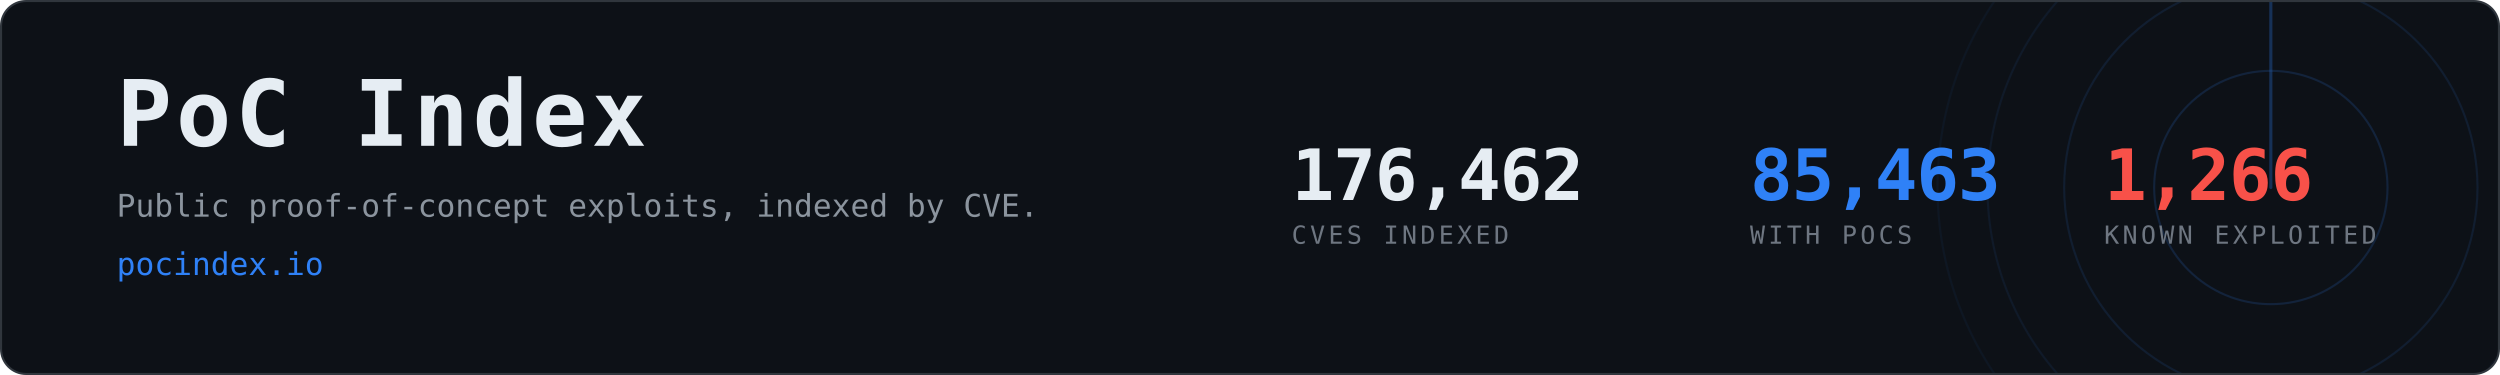
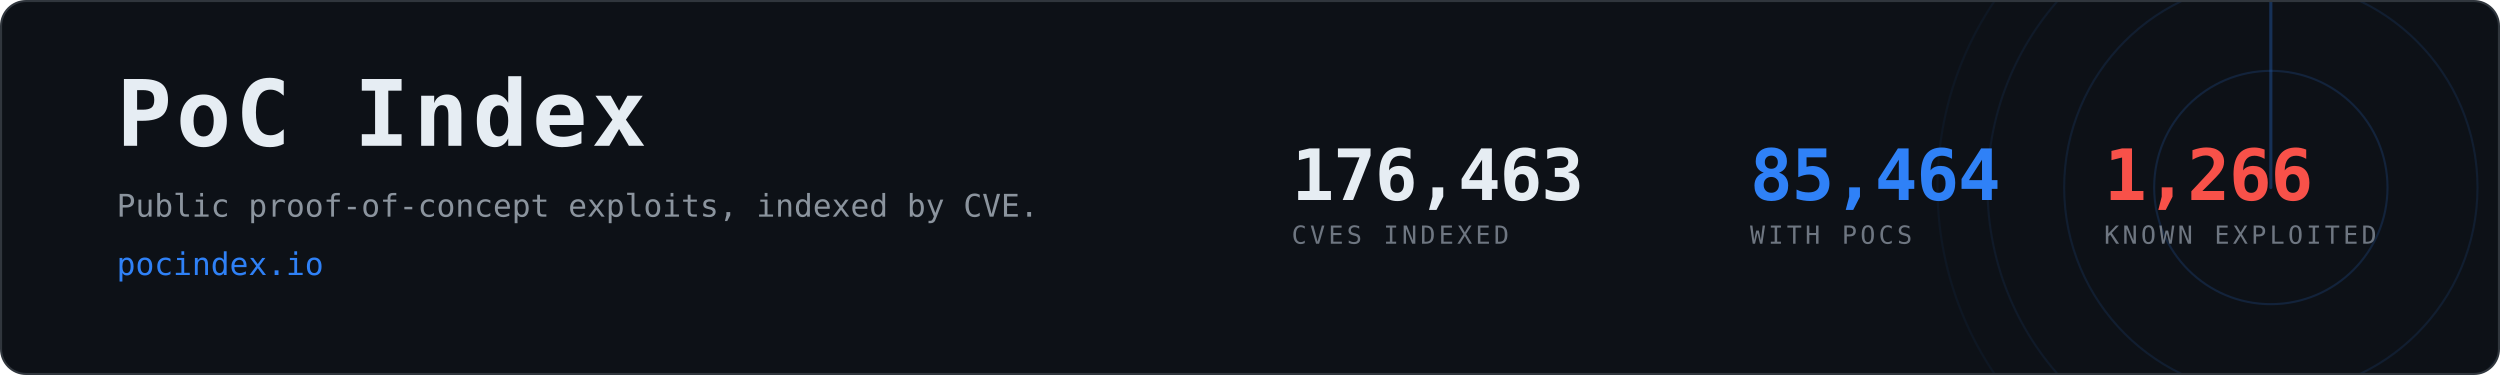
- <svg xmlns="http://www.w3.org/2000/svg" width="1200" height="180" viewBox="0 0 1200 180" role="img" aria-label="PoC Index, 85,463 CVEs with public proof-of-concept exploits">
+ <svg xmlns="http://www.w3.org/2000/svg" width="1200" height="180" viewBox="0 0 1200 180" role="img" aria-label="PoC Index, 85,464 CVEs with public proof-of-concept exploits">
  <clipPath id="card">
    <rect x="1" y="1" width="1198" height="178" rx="12" />
  </clipPath>
  <rect x="0.5" y="0.5" width="1199" height="179" rx="12" fill="#0d1117" stroke="#30363d" />
  <g clip-path="url(#card)" opacity="0.6">
    <g>
      <circle cx="1090" cy="90" r="56.0" fill="none" stroke="#2f81f7" stroke-width="1" opacity="0.270" />
      <circle cx="1090" cy="90" r="99.2" fill="none" stroke="#2f81f7" stroke-width="1" opacity="0.195" />
      <circle cx="1090" cy="90" r="136.0" fill="none" stroke="#2f81f7" stroke-width="1" opacity="0.135" />
      <circle cx="1090" cy="90" r="160.0" fill="none" stroke="#2f81f7" stroke-width="1" opacity="0.090" />
      <line x1="1090" y1="90" x2="1090" y2="-70.0" stroke="#2f81f7" stroke-width="1.5" stroke-linecap="round" opacity="0.480">
        <animateTransform attributeName="transform" type="rotate" from="0 1090 90" to="360 1090 90" dur="8s" repeatCount="indefinite" />
      </line>
    </g>
  </g>
  <text x="56" y="70" font-family="ui-monospace,SFMono-Regular,Menlo,Consolas,monospace" font-size="44" font-weight="700" fill="#e6edf3" letter-spacing="2">PoC Index</text>
  <text x="56" y="104" font-family="ui-monospace,SFMono-Regular,Menlo,Consolas,monospace" font-size="15" fill="#8b949e">
    Public proof-of-concept exploits, indexed by CVE.</text>
  <text x="56" y="132" font-family="ui-monospace,SFMono-Regular,Menlo,Consolas,monospace" font-size="15" fill="#2f81f7">pocindex.io</text>
-   <text x="620" y="96" font-family="ui-monospace,SFMono-Regular,Menlo,Consolas,monospace" font-size="34" font-weight="700" fill="#e6edf3" letter-spacing="-0.5">176,462</text>
+   <text x="620" y="96" font-family="ui-monospace,SFMono-Regular,Menlo,Consolas,monospace" font-size="34" font-weight="700" fill="#e6edf3" letter-spacing="-0.5">176,463</text>
  <text x="620" y="117" font-family="ui-monospace,SFMono-Regular,Menlo,Consolas,monospace" font-size="12" fill="#6e7681" letter-spacing="1.6">CVES INDEXED</text>
-   <text x="840" y="96" font-family="ui-monospace,SFMono-Regular,Menlo,Consolas,monospace" font-size="34" font-weight="700" fill="#2f81f7" letter-spacing="-0.5">85,463</text>
+   <text x="840" y="96" font-family="ui-monospace,SFMono-Regular,Menlo,Consolas,monospace" font-size="34" font-weight="700" fill="#2f81f7" letter-spacing="-0.5">85,464</text>
  <text x="840" y="117" font-family="ui-monospace,SFMono-Regular,Menlo,Consolas,monospace" font-size="12" fill="#6e7681" letter-spacing="1.6">WITH POCS</text>
  <text x="1010" y="96" font-family="ui-monospace,SFMono-Regular,Menlo,Consolas,monospace" font-size="34" font-weight="700" fill="#f85149" letter-spacing="-0.5">1,266</text>
  <text x="1010" y="117" font-family="ui-monospace,SFMono-Regular,Menlo,Consolas,monospace" font-size="12" fill="#6e7681" letter-spacing="1.6">KNOWN EXPLOITED</text>
</svg>
